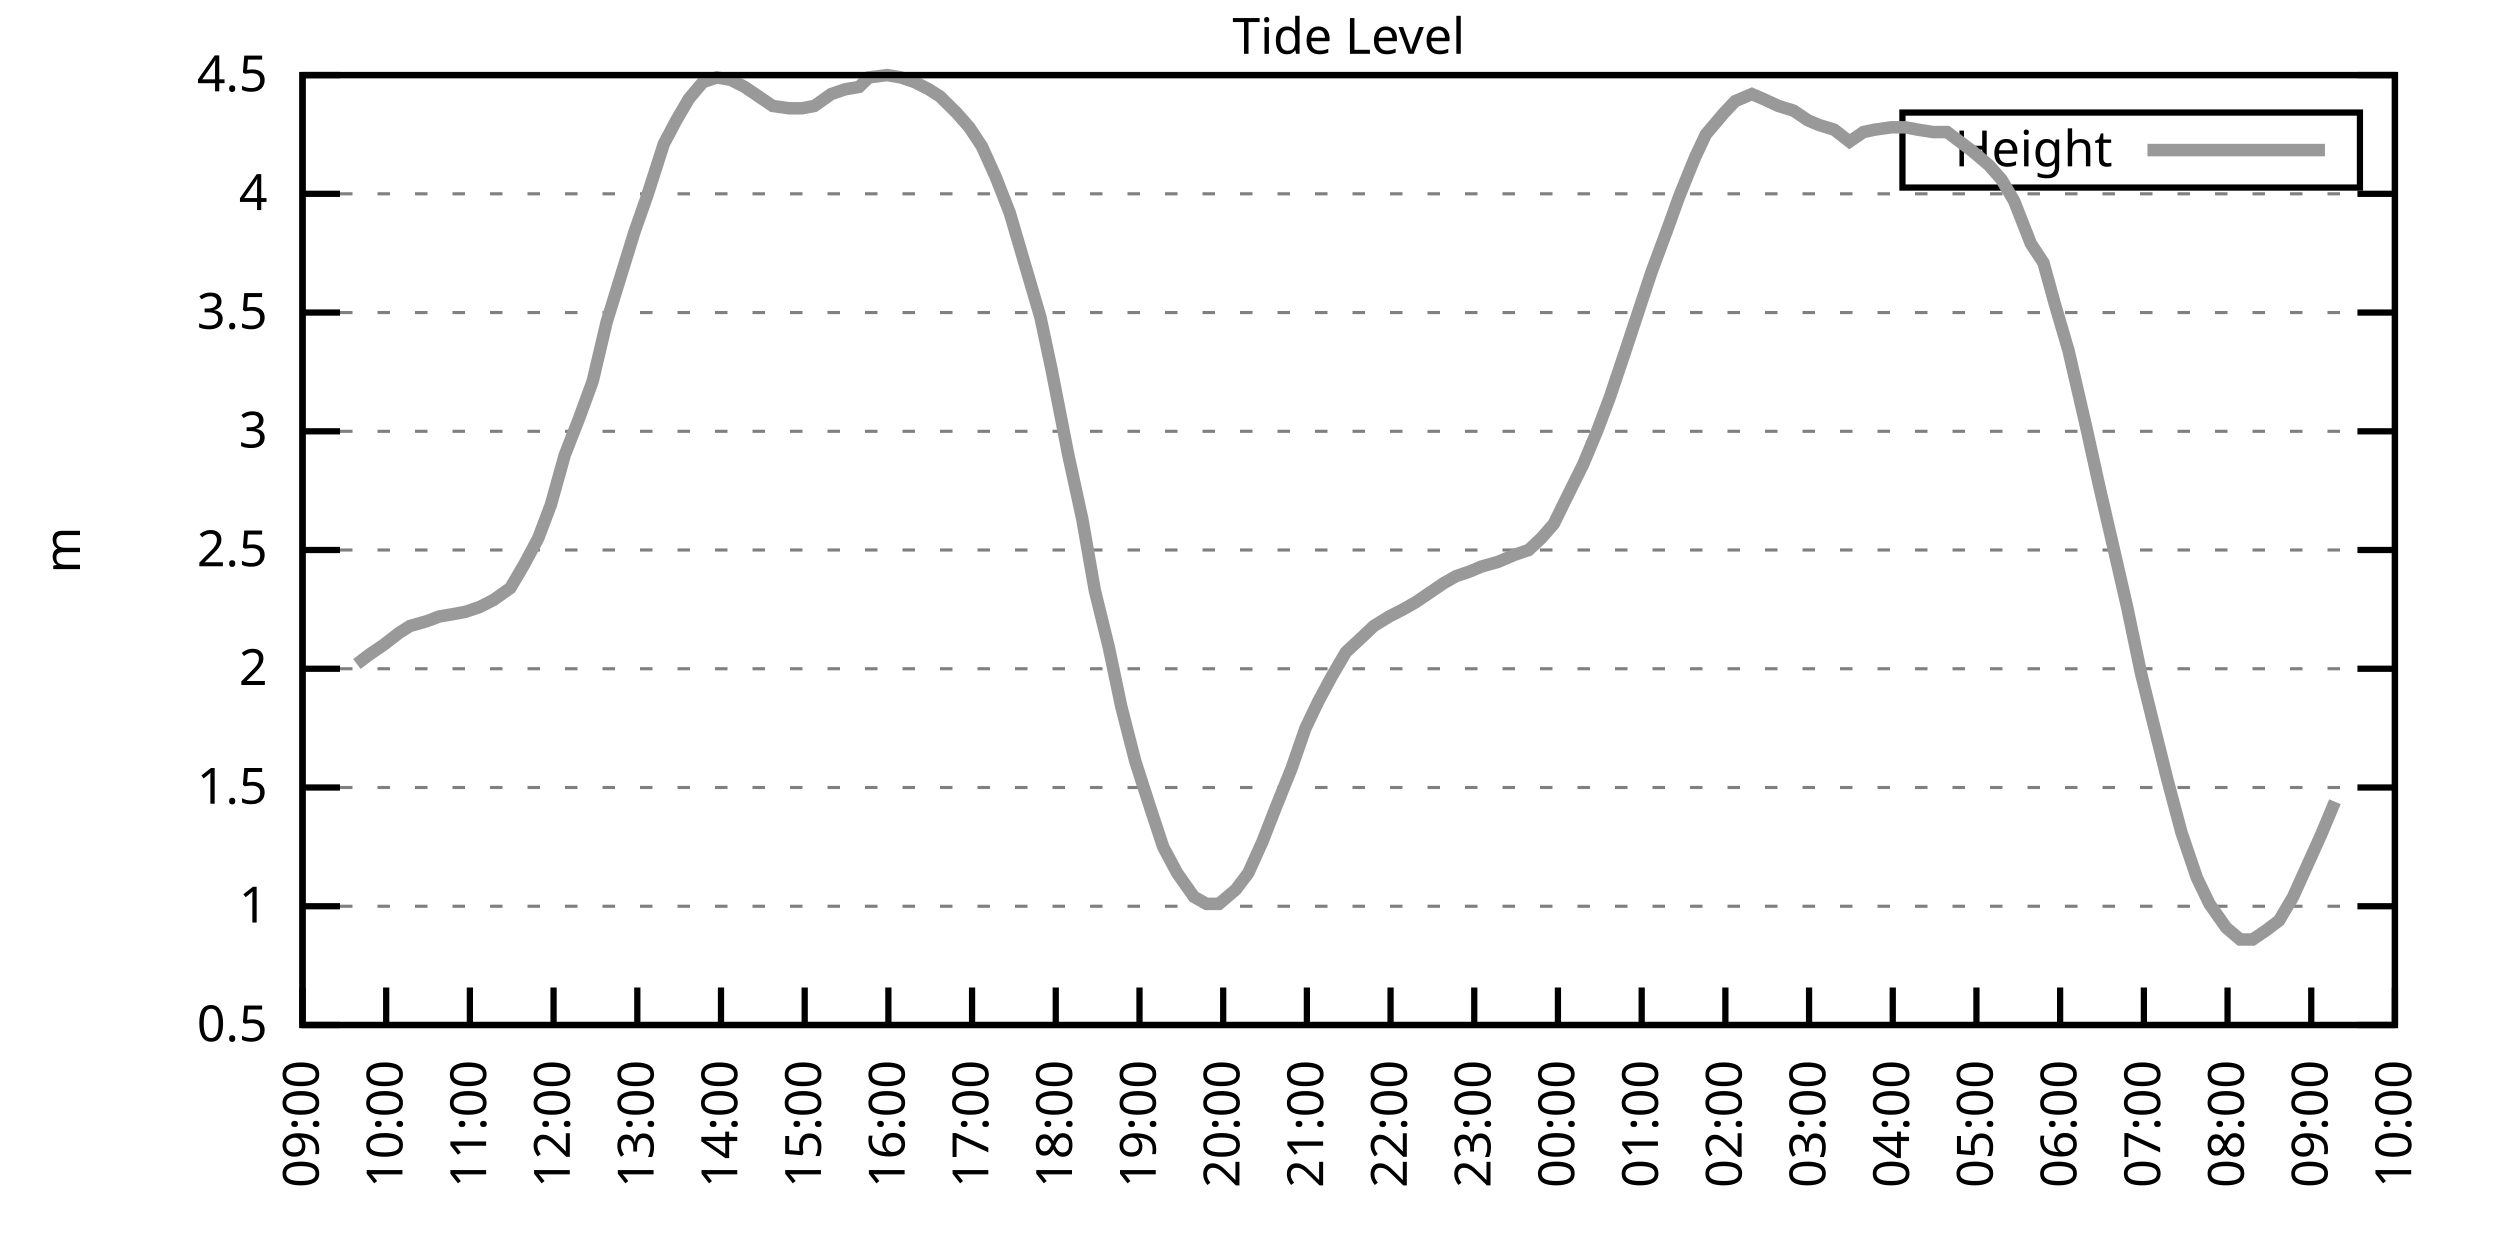
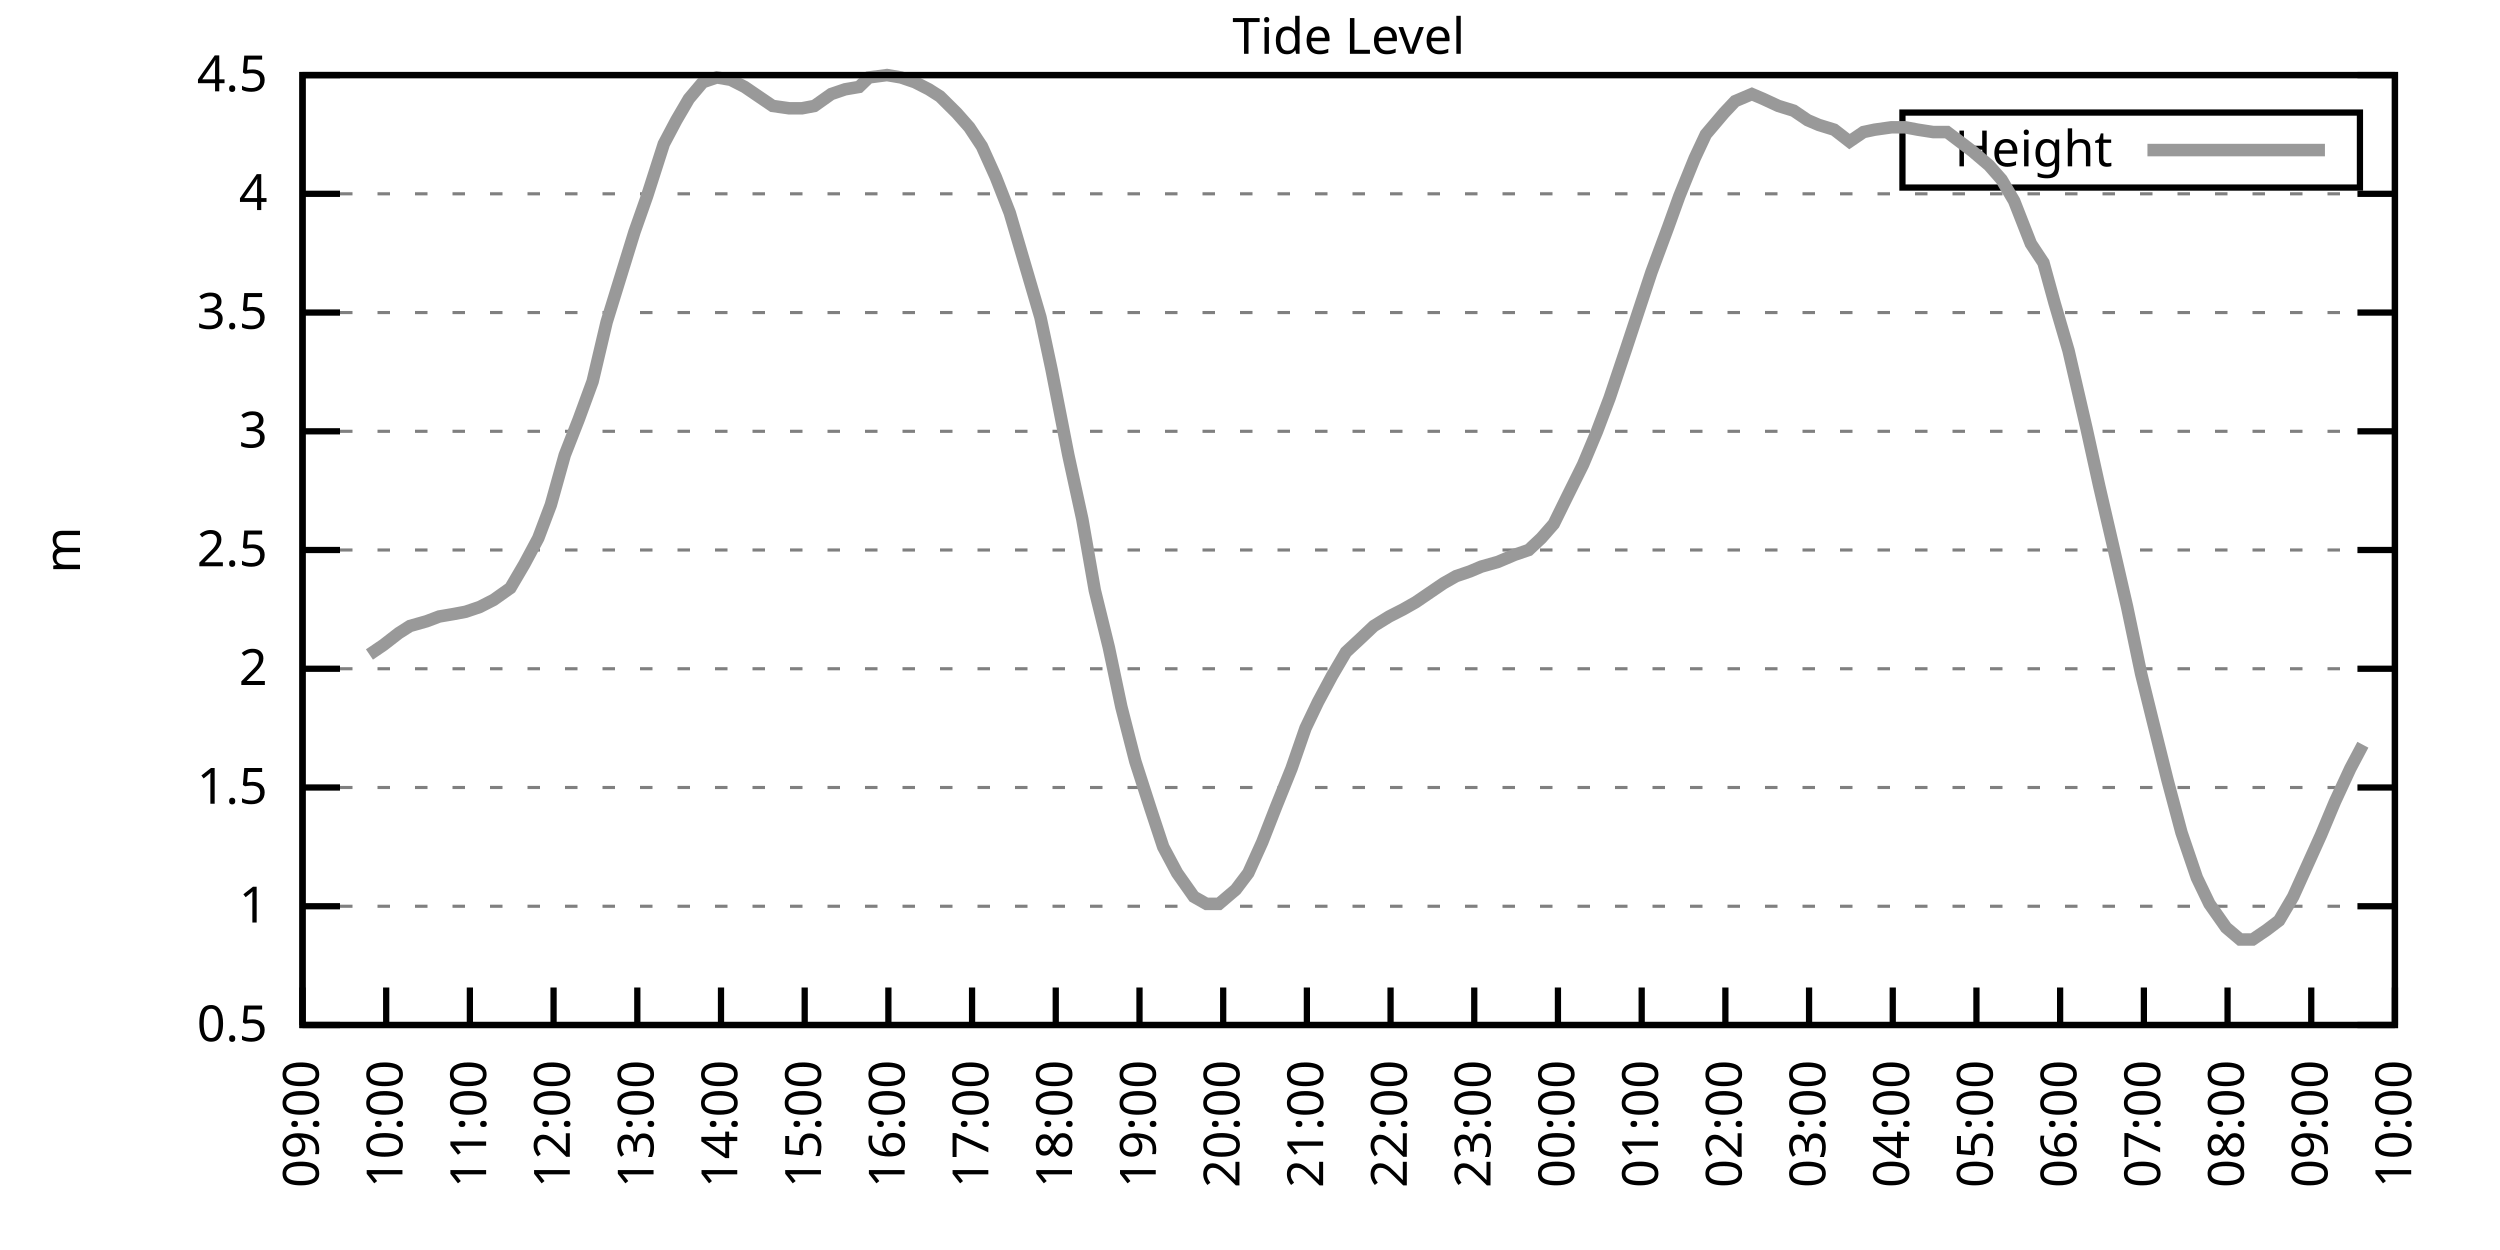
<svg xmlns="http://www.w3.org/2000/svg" xmlns:xlink="http://www.w3.org/1999/xlink" width="400" height="200" viewBox="0 0 400 200">
  <g id="gnuplot_canvas">
    <rect x="0" y="0" width="400" height="200" fill="none" />
    <defs>
      <circle id="gpDot" r="0.5" stroke-width="0.5" stroke="currentColor" />
      <path id="gpPt0" stroke-width="0.333" stroke="currentColor" d="M-1,0 h2 M0,-1 v2" />
      <path id="gpPt1" stroke-width="0.333" stroke="currentColor" d="M-1,-1 L1,1 M1,-1 L-1,1" />
      <path id="gpPt2" stroke-width="0.333" stroke="currentColor" d="M-1,0 L1,0 M0,-1 L0,1 M-1,-1 L1,1 M-1,1 L1,-1" />
      <rect id="gpPt3" stroke-width="0.333" stroke="currentColor" x="-1" y="-1" width="2" height="2" />
      <rect id="gpPt4" stroke-width="0.333" stroke="currentColor" fill="currentColor" x="-1" y="-1" width="2" height="2" />
      <circle id="gpPt5" stroke-width="0.333" stroke="currentColor" cx="0" cy="0" r="1" />
      <use xlink:href="#gpPt5" id="gpPt6" fill="currentColor" stroke="none" />
      <path id="gpPt7" stroke-width="0.333" stroke="currentColor" d="M0,-1.33 L-1.33,0.67 L1.33,0.67 z" />
      <use xlink:href="#gpPt7" id="gpPt8" fill="currentColor" stroke="none" />
      <use xlink:href="#gpPt7" id="gpPt9" stroke="currentColor" transform="rotate(180)" />
      <use xlink:href="#gpPt9" id="gpPt10" fill="currentColor" stroke="none" />
      <use xlink:href="#gpPt3" id="gpPt11" stroke="currentColor" transform="rotate(45)" />
      <use xlink:href="#gpPt11" id="gpPt12" fill="currentColor" stroke="none" />
      <path id="gpPt13" stroke-width="0.333" stroke="currentColor" d="M0,1.330 L1.265,0.411 L0.782,-1.067 L-0.782,-1.076 L-1.265,0.411 z" />
      <use xlink:href="#gpPt13" id="gpPt14" fill="currentColor" stroke="none" />
      <filter id="textbox" filterUnits="objectBoundingBox" x="0" y="0" height="1" width="1">
        <feFlood flood-color="white" flood-opacity="1" result="bgnd" />
        <feComposite in="SourceGraphic" in2="bgnd" operator="atop" />
      </filter>
      <filter id="greybox" filterUnits="objectBoundingBox" x="0" y="0" height="1" width="1">
        <feFlood flood-color="lightgrey" flood-opacity="1" result="grey" />
        <feComposite in="SourceGraphic" in2="grey" operator="atop" />
      </filter>
    </defs>
    <g fill="none" color="white" stroke="currentColor" stroke-width="1.00" stroke-linecap="butt" stroke-linejoin="miter">
</g>
    <g fill="none" color="black" stroke="currentColor" stroke-width="1.00" stroke-linecap="butt" stroke-linejoin="miter">
      <g stroke="none" shape-rendering="crispEdges">
        <polygon fill="rgb(255, 255, 255)" points="48.40,164.00 383.18,164.00 383.18,12.02 48.40,12.02 " />
      </g>
    </g>
    <g fill="none" color="black" stroke="currentColor" stroke-width="1.00" stroke-linecap="butt" stroke-linejoin="miter">
</g>
    <g fill="none" color="black" stroke="black" stroke-width="0.50" stroke-linecap="butt" stroke-linejoin="miter">
</g>
    <g fill="none" color="gray" stroke="currentColor" stroke-width="0.50" stroke-linecap="butt" stroke-linejoin="miter">
      <path stroke="gray" stroke-dasharray="2,4" class="gridline" d="M48.40,164.00 L383.19,164.00  " />
    </g>
    <g fill="none" color="gray" stroke="gray" stroke-width="1.00" stroke-linecap="butt" stroke-linejoin="miter">
</g>
    <g fill="none" color="black" stroke="currentColor" stroke-width="1.00" stroke-linecap="butt" stroke-linejoin="miter">
      <path stroke="black" d="M48.40,164.00 L54.40,164.00 M383.19,164.00 L377.19,164.00  " />
      <g transform="translate(42.80,166.60)" stroke="none" fill="black" font-family="Sans" font-size="8.00" text-anchor="end">
        <text>
          <tspan font-family="Sans"> 0.5</tspan>
        </text>
      </g>
    </g>
    <g fill="none" color="black" stroke="currentColor" stroke-width="1.00" stroke-linecap="butt" stroke-linejoin="miter">
</g>
    <g fill="none" color="black" stroke="black" stroke-width="0.50" stroke-linecap="butt" stroke-linejoin="miter">
</g>
    <g fill="none" color="gray" stroke="currentColor" stroke-width="0.50" stroke-linecap="butt" stroke-linejoin="miter">
      <path stroke="gray" stroke-dasharray="2,4" class="gridline" d="M48.40,145.00 L383.19,145.00  " />
    </g>
    <g fill="none" color="gray" stroke="gray" stroke-width="1.00" stroke-linecap="butt" stroke-linejoin="miter">
</g>
    <g fill="none" color="black" stroke="currentColor" stroke-width="1.00" stroke-linecap="butt" stroke-linejoin="miter">
      <path stroke="black" d="M48.40,145.00 L54.40,145.00 M383.19,145.00 L377.19,145.00  " />
      <g transform="translate(42.80,147.60)" stroke="none" fill="black" font-family="Sans" font-size="8.00" text-anchor="end">
        <text>
          <tspan font-family="Sans"> 1</tspan>
        </text>
      </g>
    </g>
    <g fill="none" color="black" stroke="currentColor" stroke-width="1.00" stroke-linecap="butt" stroke-linejoin="miter">
</g>
    <g fill="none" color="black" stroke="black" stroke-width="0.50" stroke-linecap="butt" stroke-linejoin="miter">
</g>
    <g fill="none" color="gray" stroke="currentColor" stroke-width="0.50" stroke-linecap="butt" stroke-linejoin="miter">
      <path stroke="gray" stroke-dasharray="2,4" class="gridline" d="M48.40,126.00 L383.19,126.00  " />
    </g>
    <g fill="none" color="gray" stroke="gray" stroke-width="1.00" stroke-linecap="butt" stroke-linejoin="miter">
</g>
    <g fill="none" color="black" stroke="currentColor" stroke-width="1.00" stroke-linecap="butt" stroke-linejoin="miter">
      <path stroke="black" d="M48.40,126.00 L54.40,126.00 M383.19,126.00 L377.19,126.00  " />
      <g transform="translate(42.80,128.60)" stroke="none" fill="black" font-family="Sans" font-size="8.00" text-anchor="end">
        <text>
          <tspan font-family="Sans"> 1.5</tspan>
        </text>
      </g>
    </g>
    <g fill="none" color="black" stroke="currentColor" stroke-width="1.00" stroke-linecap="butt" stroke-linejoin="miter">
</g>
    <g fill="none" color="black" stroke="black" stroke-width="0.50" stroke-linecap="butt" stroke-linejoin="miter">
</g>
    <g fill="none" color="gray" stroke="currentColor" stroke-width="0.50" stroke-linecap="butt" stroke-linejoin="miter">
      <path stroke="gray" stroke-dasharray="2,4" class="gridline" d="M48.40,107.00 L383.19,107.00  " />
    </g>
    <g fill="none" color="gray" stroke="gray" stroke-width="1.00" stroke-linecap="butt" stroke-linejoin="miter">
</g>
    <g fill="none" color="black" stroke="currentColor" stroke-width="1.00" stroke-linecap="butt" stroke-linejoin="miter">
      <path stroke="black" d="M48.40,107.00 L54.40,107.00 M383.19,107.00 L377.19,107.00  " />
      <g transform="translate(42.80,109.60)" stroke="none" fill="black" font-family="Sans" font-size="8.00" text-anchor="end">
        <text>
          <tspan font-family="Sans"> 2</tspan>
        </text>
      </g>
    </g>
    <g fill="none" color="black" stroke="currentColor" stroke-width="1.00" stroke-linecap="butt" stroke-linejoin="miter">
</g>
    <g fill="none" color="black" stroke="black" stroke-width="0.50" stroke-linecap="butt" stroke-linejoin="miter">
</g>
    <g fill="none" color="gray" stroke="currentColor" stroke-width="0.50" stroke-linecap="butt" stroke-linejoin="miter">
      <path stroke="gray" stroke-dasharray="2,4" class="gridline" d="M48.40,88.00 L383.19,88.00  " />
    </g>
    <g fill="none" color="gray" stroke="gray" stroke-width="1.00" stroke-linecap="butt" stroke-linejoin="miter">
</g>
    <g fill="none" color="black" stroke="currentColor" stroke-width="1.00" stroke-linecap="butt" stroke-linejoin="miter">
      <path stroke="black" d="M48.40,88.00 L54.40,88.00 M383.19,88.00 L377.19,88.00  " />
      <g transform="translate(42.80,90.60)" stroke="none" fill="black" font-family="Sans" font-size="8.00" text-anchor="end">
        <text>
          <tspan font-family="Sans"> 2.5</tspan>
        </text>
      </g>
    </g>
    <g fill="none" color="black" stroke="currentColor" stroke-width="1.00" stroke-linecap="butt" stroke-linejoin="miter">
</g>
    <g fill="none" color="black" stroke="black" stroke-width="0.50" stroke-linecap="butt" stroke-linejoin="miter">
</g>
    <g fill="none" color="gray" stroke="currentColor" stroke-width="0.50" stroke-linecap="butt" stroke-linejoin="miter">
      <path stroke="gray" stroke-dasharray="2,4" class="gridline" d="M48.40,69.01 L383.19,69.01  " />
    </g>
    <g fill="none" color="gray" stroke="gray" stroke-width="1.00" stroke-linecap="butt" stroke-linejoin="miter">
</g>
    <g fill="none" color="black" stroke="currentColor" stroke-width="1.00" stroke-linecap="butt" stroke-linejoin="miter">
      <path stroke="black" d="M48.40,69.01 L54.40,69.01 M383.19,69.01 L377.19,69.01  " />
      <g transform="translate(42.80,71.61)" stroke="none" fill="black" font-family="Sans" font-size="8.00" text-anchor="end">
        <text>
          <tspan font-family="Sans"> 3</tspan>
        </text>
      </g>
    </g>
    <g fill="none" color="black" stroke="currentColor" stroke-width="1.00" stroke-linecap="butt" stroke-linejoin="miter">
</g>
    <g fill="none" color="black" stroke="black" stroke-width="0.50" stroke-linecap="butt" stroke-linejoin="miter">
</g>
    <g fill="none" color="gray" stroke="currentColor" stroke-width="0.50" stroke-linecap="butt" stroke-linejoin="miter">
      <path stroke="gray" stroke-dasharray="2,4" class="gridline" d="M48.40,50.01 L383.19,50.01  " />
    </g>
    <g fill="none" color="gray" stroke="gray" stroke-width="1.00" stroke-linecap="butt" stroke-linejoin="miter">
</g>
    <g fill="none" color="black" stroke="currentColor" stroke-width="1.00" stroke-linecap="butt" stroke-linejoin="miter">
      <path stroke="black" d="M48.40,50.01 L54.40,50.01 M383.19,50.01 L377.19,50.01  " />
      <g transform="translate(42.80,52.61)" stroke="none" fill="black" font-family="Sans" font-size="8.00" text-anchor="end">
        <text>
          <tspan font-family="Sans"> 3.5</tspan>
        </text>
      </g>
    </g>
    <g fill="none" color="black" stroke="currentColor" stroke-width="1.00" stroke-linecap="butt" stroke-linejoin="miter">
</g>
    <g fill="none" color="black" stroke="black" stroke-width="0.50" stroke-linecap="butt" stroke-linejoin="miter">
</g>
    <g fill="none" color="gray" stroke="currentColor" stroke-width="0.50" stroke-linecap="butt" stroke-linejoin="miter">
      <path stroke="gray" stroke-dasharray="2,4" class="gridline" d="M48.40,31.01 L383.19,31.01  " />
    </g>
    <g fill="none" color="gray" stroke="gray" stroke-width="1.00" stroke-linecap="butt" stroke-linejoin="miter">
</g>
    <g fill="none" color="black" stroke="currentColor" stroke-width="1.00" stroke-linecap="butt" stroke-linejoin="miter">
      <path stroke="black" d="M48.40,31.01 L54.40,31.01 M383.19,31.01 L377.19,31.01  " />
      <g transform="translate(42.80,33.61)" stroke="none" fill="black" font-family="Sans" font-size="8.00" text-anchor="end">
        <text>
          <tspan font-family="Sans"> 4</tspan>
        </text>
      </g>
    </g>
    <g fill="none" color="black" stroke="currentColor" stroke-width="1.00" stroke-linecap="butt" stroke-linejoin="miter">
</g>
    <g fill="none" color="black" stroke="black" stroke-width="0.50" stroke-linecap="butt" stroke-linejoin="miter">
</g>
    <g fill="none" color="gray" stroke="currentColor" stroke-width="0.50" stroke-linecap="butt" stroke-linejoin="miter">
      <path stroke="gray" stroke-dasharray="2,4" class="gridline" d="M48.40,12.01 L383.19,12.01  " />
    </g>
    <g fill="none" color="gray" stroke="gray" stroke-width="1.00" stroke-linecap="butt" stroke-linejoin="miter">
</g>
    <g fill="none" color="black" stroke="currentColor" stroke-width="1.00" stroke-linecap="butt" stroke-linejoin="miter">
      <path stroke="black" d="M48.40,12.01 L54.40,12.01 M383.19,12.01 L377.19,12.01  " />
      <g transform="translate(42.80,14.61)" stroke="none" fill="black" font-family="Sans" font-size="8.00" text-anchor="end">
        <text>
          <tspan font-family="Sans"> 4.5</tspan>
        </text>
      </g>
    </g>
    <g fill="none" color="black" stroke="currentColor" stroke-width="1.00" stroke-linecap="butt" stroke-linejoin="miter">
      <path stroke="black" d="M48.40,164.00 L48.40,158.00  " />
      <g transform="translate(51.00,169.60) rotate(270.00)" stroke="none" fill="black" font-family="Sans" font-size="8.00" text-anchor="end">
        <text>
          <tspan font-family="Sans">09:00</tspan>
        </text>
      </g>
    </g>
    <g fill="none" color="black" stroke="currentColor" stroke-width="1.00" stroke-linecap="butt" stroke-linejoin="miter">
      <path stroke="black" d="M61.79,164.00 L61.79,158.00  " />
      <g transform="translate(64.39,169.60) rotate(270.00)" stroke="none" fill="black" font-family="Sans" font-size="8.00" text-anchor="end">
        <text>
          <tspan font-family="Sans">10:00</tspan>
        </text>
      </g>
    </g>
    <g fill="none" color="black" stroke="currentColor" stroke-width="1.00" stroke-linecap="butt" stroke-linejoin="miter">
      <path stroke="black" d="M75.18,164.00 L75.18,158.00  " />
      <g transform="translate(77.78,169.60) rotate(270.00)" stroke="none" fill="black" font-family="Sans" font-size="8.00" text-anchor="end">
        <text>
          <tspan font-family="Sans">11:00</tspan>
        </text>
      </g>
    </g>
    <g fill="none" color="black" stroke="currentColor" stroke-width="1.00" stroke-linecap="butt" stroke-linejoin="miter">
      <path stroke="black" d="M88.57,164.00 L88.57,158.00  " />
      <g transform="translate(91.17,169.60) rotate(270.00)" stroke="none" fill="black" font-family="Sans" font-size="8.00" text-anchor="end">
        <text>
          <tspan font-family="Sans">12:00</tspan>
        </text>
      </g>
    </g>
    <g fill="none" color="black" stroke="currentColor" stroke-width="1.00" stroke-linecap="butt" stroke-linejoin="miter">
      <path stroke="black" d="M101.97,164.00 L101.97,158.00  " />
      <g transform="translate(104.57,169.60) rotate(270.00)" stroke="none" fill="black" font-family="Sans" font-size="8.00" text-anchor="end">
        <text>
          <tspan font-family="Sans">13:00</tspan>
        </text>
      </g>
    </g>
    <g fill="none" color="black" stroke="currentColor" stroke-width="1.00" stroke-linecap="butt" stroke-linejoin="miter">
      <path stroke="black" d="M115.36,164.00 L115.36,158.00  " />
      <g transform="translate(117.96,169.60) rotate(270.00)" stroke="none" fill="black" font-family="Sans" font-size="8.00" text-anchor="end">
        <text>
          <tspan font-family="Sans">14:00</tspan>
        </text>
      </g>
    </g>
    <g fill="none" color="black" stroke="currentColor" stroke-width="1.00" stroke-linecap="butt" stroke-linejoin="miter">
      <path stroke="black" d="M128.75,164.00 L128.75,158.00  " />
      <g transform="translate(131.35,169.60) rotate(270.00)" stroke="none" fill="black" font-family="Sans" font-size="8.00" text-anchor="end">
        <text>
          <tspan font-family="Sans">15:00</tspan>
        </text>
      </g>
    </g>
    <g fill="none" color="black" stroke="currentColor" stroke-width="1.00" stroke-linecap="butt" stroke-linejoin="miter">
      <path stroke="black" d="M142.14,164.00 L142.14,158.00  " />
      <g transform="translate(144.74,169.60) rotate(270.00)" stroke="none" fill="black" font-family="Sans" font-size="8.00" text-anchor="end">
        <text>
          <tspan font-family="Sans">16:00</tspan>
        </text>
      </g>
    </g>
    <g fill="none" color="black" stroke="currentColor" stroke-width="1.00" stroke-linecap="butt" stroke-linejoin="miter">
      <path stroke="black" d="M155.53,164.00 L155.53,158.00  " />
      <g transform="translate(158.13,169.60) rotate(270.00)" stroke="none" fill="black" font-family="Sans" font-size="8.00" text-anchor="end">
        <text>
          <tspan font-family="Sans">17:00</tspan>
        </text>
      </g>
    </g>
    <g fill="none" color="black" stroke="currentColor" stroke-width="1.00" stroke-linecap="butt" stroke-linejoin="miter">
      <path stroke="black" d="M168.92,164.00 L168.92,158.00  " />
      <g transform="translate(171.52,169.60) rotate(270.00)" stroke="none" fill="black" font-family="Sans" font-size="8.00" text-anchor="end">
        <text>
          <tspan font-family="Sans">18:00</tspan>
        </text>
      </g>
    </g>
    <g fill="none" color="black" stroke="currentColor" stroke-width="1.00" stroke-linecap="butt" stroke-linejoin="miter">
      <path stroke="black" d="M182.32,164.00 L182.32,158.00  " />
      <g transform="translate(184.92,169.60) rotate(270.00)" stroke="none" fill="black" font-family="Sans" font-size="8.00" text-anchor="end">
        <text>
          <tspan font-family="Sans">19:00</tspan>
        </text>
      </g>
    </g>
    <g fill="none" color="black" stroke="currentColor" stroke-width="1.00" stroke-linecap="butt" stroke-linejoin="miter">
      <path stroke="black" d="M195.71,164.00 L195.71,158.00  " />
      <g transform="translate(198.31,169.60) rotate(270.00)" stroke="none" fill="black" font-family="Sans" font-size="8.00" text-anchor="end">
        <text>
          <tspan font-family="Sans">20:00</tspan>
        </text>
      </g>
    </g>
    <g fill="none" color="black" stroke="currentColor" stroke-width="1.00" stroke-linecap="butt" stroke-linejoin="miter">
      <path stroke="black" d="M209.10,164.00 L209.10,158.00  " />
      <g transform="translate(211.70,169.60) rotate(270.00)" stroke="none" fill="black" font-family="Sans" font-size="8.00" text-anchor="end">
        <text>
          <tspan font-family="Sans">21:00</tspan>
        </text>
      </g>
    </g>
    <g fill="none" color="black" stroke="currentColor" stroke-width="1.00" stroke-linecap="butt" stroke-linejoin="miter">
      <path stroke="black" d="M222.49,164.00 L222.49,158.00  " />
      <g transform="translate(225.09,169.60) rotate(270.00)" stroke="none" fill="black" font-family="Sans" font-size="8.00" text-anchor="end">
        <text>
          <tspan font-family="Sans">22:00</tspan>
        </text>
      </g>
    </g>
    <g fill="none" color="black" stroke="currentColor" stroke-width="1.00" stroke-linecap="butt" stroke-linejoin="miter">
      <path stroke="black" d="M235.88,164.00 L235.88,158.00  " />
      <g transform="translate(238.48,169.60) rotate(270.00)" stroke="none" fill="black" font-family="Sans" font-size="8.00" text-anchor="end">
        <text>
          <tspan font-family="Sans">23:00</tspan>
        </text>
      </g>
    </g>
    <g fill="none" color="black" stroke="currentColor" stroke-width="1.00" stroke-linecap="butt" stroke-linejoin="miter">
      <path stroke="black" d="M249.27,164.00 L249.27,158.00  " />
      <g transform="translate(251.87,169.60) rotate(270.00)" stroke="none" fill="black" font-family="Sans" font-size="8.00" text-anchor="end">
        <text>
          <tspan font-family="Sans">00:00</tspan>
        </text>
      </g>
    </g>
    <g fill="none" color="black" stroke="currentColor" stroke-width="1.00" stroke-linecap="butt" stroke-linejoin="miter">
      <path stroke="black" d="M262.67,164.00 L262.67,158.00  " />
      <g transform="translate(265.27,169.60) rotate(270.00)" stroke="none" fill="black" font-family="Sans" font-size="8.00" text-anchor="end">
        <text>
          <tspan font-family="Sans">01:00</tspan>
        </text>
      </g>
    </g>
    <g fill="none" color="black" stroke="currentColor" stroke-width="1.00" stroke-linecap="butt" stroke-linejoin="miter">
      <path stroke="black" d="M276.06,164.00 L276.06,158.00  " />
      <g transform="translate(278.66,169.60) rotate(270.00)" stroke="none" fill="black" font-family="Sans" font-size="8.00" text-anchor="end">
        <text>
          <tspan font-family="Sans">02:00</tspan>
        </text>
      </g>
    </g>
    <g fill="none" color="black" stroke="currentColor" stroke-width="1.00" stroke-linecap="butt" stroke-linejoin="miter">
      <path stroke="black" d="M289.45,164.00 L289.45,158.00  " />
      <g transform="translate(292.05,169.60) rotate(270.00)" stroke="none" fill="black" font-family="Sans" font-size="8.00" text-anchor="end">
        <text>
          <tspan font-family="Sans">03:00</tspan>
        </text>
      </g>
    </g>
    <g fill="none" color="black" stroke="currentColor" stroke-width="1.00" stroke-linecap="butt" stroke-linejoin="miter">
      <path stroke="black" d="M302.84,164.00 L302.84,158.00  " />
      <g transform="translate(305.44,169.60) rotate(270.00)" stroke="none" fill="black" font-family="Sans" font-size="8.00" text-anchor="end">
        <text>
          <tspan font-family="Sans">04:00</tspan>
        </text>
      </g>
    </g>
    <g fill="none" color="black" stroke="currentColor" stroke-width="1.00" stroke-linecap="butt" stroke-linejoin="miter">
      <path stroke="black" d="M316.23,164.00 L316.23,158.00  " />
      <g transform="translate(318.83,169.60) rotate(270.00)" stroke="none" fill="black" font-family="Sans" font-size="8.00" text-anchor="end">
        <text>
          <tspan font-family="Sans">05:00</tspan>
        </text>
      </g>
    </g>
    <g fill="none" color="black" stroke="currentColor" stroke-width="1.00" stroke-linecap="butt" stroke-linejoin="miter">
      <path stroke="black" d="M329.62,164.00 L329.62,158.00  " />
      <g transform="translate(332.22,169.60) rotate(270.00)" stroke="none" fill="black" font-family="Sans" font-size="8.00" text-anchor="end">
        <text>
          <tspan font-family="Sans">06:00</tspan>
        </text>
      </g>
    </g>
    <g fill="none" color="black" stroke="currentColor" stroke-width="1.00" stroke-linecap="butt" stroke-linejoin="miter">
      <path stroke="black" d="M343.02,164.00 L343.02,158.00  " />
      <g transform="translate(345.62,169.60) rotate(270.00)" stroke="none" fill="black" font-family="Sans" font-size="8.00" text-anchor="end">
        <text>
          <tspan font-family="Sans">07:00</tspan>
        </text>
      </g>
    </g>
    <g fill="none" color="black" stroke="currentColor" stroke-width="1.00" stroke-linecap="butt" stroke-linejoin="miter">
      <path stroke="black" d="M356.41,164.00 L356.41,158.00  " />
      <g transform="translate(359.01,169.60) rotate(270.00)" stroke="none" fill="black" font-family="Sans" font-size="8.00" text-anchor="end">
        <text>
          <tspan font-family="Sans">08:00</tspan>
        </text>
      </g>
    </g>
    <g fill="none" color="black" stroke="currentColor" stroke-width="1.00" stroke-linecap="butt" stroke-linejoin="miter">
      <path stroke="black" d="M369.80,164.00 L369.80,158.00  " />
      <g transform="translate(372.40,169.60) rotate(270.00)" stroke="none" fill="black" font-family="Sans" font-size="8.00" text-anchor="end">
        <text>
          <tspan font-family="Sans">09:00</tspan>
        </text>
      </g>
    </g>
    <g fill="none" color="black" stroke="currentColor" stroke-width="1.00" stroke-linecap="butt" stroke-linejoin="miter">
      <path stroke="black" d="M383.19,164.00 L383.19,158.00  " />
      <g transform="translate(385.79,169.60) rotate(270.00)" stroke="none" fill="black" font-family="Sans" font-size="8.00" text-anchor="end">
        <text>
          <tspan font-family="Sans">10:00</tspan>
        </text>
      </g>
    </g>
    <g fill="none" color="black" stroke="currentColor" stroke-width="1.00" stroke-linecap="butt" stroke-linejoin="miter">
</g>
    <g fill="none" color="black" stroke="currentColor" stroke-width="1.00" stroke-linecap="butt" stroke-linejoin="miter">
      <path stroke="black" d="M48.40,12.01 L48.40,164.00 L383.19,164.00 L383.19,12.01 L48.40,12.01 Z  " />
    </g>
    <g fill="none" color="black" stroke="currentColor" stroke-width="1.00" stroke-linecap="butt" stroke-linejoin="miter">
</g>
    <g fill="none" color="black" stroke="currentColor" stroke-width="1.00" stroke-linecap="butt" stroke-linejoin="miter">
      <path stroke="black" d="M304.39,30.01 L304.39,18.01 L377.59,18.01 L377.59,30.01 L304.39,30.01 Z  " />
    </g>
    <g id="Tide_level_plot_1">
      <g fill="none" color="white" stroke="black" stroke-width="2.00" stroke-linecap="butt" stroke-linejoin="miter">
</g>
      <g fill="none" color="black" stroke="currentColor" stroke-width="2.00" stroke-linecap="butt" stroke-linejoin="miter">
        <g transform="translate(337.99,26.61)" stroke="none" fill="black" font-family="Sans" font-size="8.00" text-anchor="end">
          <text>
            <tspan font-family="Sans">Height</tspan>
          </text>
        </g>
      </g>
      <g fill="none" color="black" stroke="currentColor" stroke-width="2.00" stroke-linecap="butt" stroke-linejoin="miter">
-         <path stroke="rgb(153, 153, 153)" d="M343.59,24.01 L371.99,24.01 M57.10,106.24 L59.11,104.72 L61.35,103.20 L63.80,101.30 L65.59,100.16 L68.26,99.40   L70.27,98.64 L72.50,98.26 L74.51,97.88 L76.75,97.12 L78.98,95.98 L81.66,94.08 L83.89,90.28 L86.12,86.11   L88.13,80.79 L90.36,72.81 L92.59,67.11 L94.82,61.03 L97.06,51.53 L99.29,44.31 L101.52,37.09 L103.53,31.39   L106.21,23.03 L108.22,19.23 L110.22,15.81 L112.46,13.15 L114.69,12.39 L116.92,12.77 L119.15,13.91 L121.38,15.43   L123.62,16.95 L126.29,17.33 L128.30,17.33 L130.31,16.95 L132.99,15.05 L135.22,14.29 L137.45,13.91 L139.02,12.39   L141.92,12.01 L144.15,12.39 L146.38,13.15 L148.61,14.29 L150.40,15.43 L153.08,18.09 L155.09,20.37 L157.10,23.41   L159.33,28.35 L161.56,34.05 L164.24,43.17 L166.47,50.77 L168.25,59.13 L170.93,72.81 L173.17,83.07 L175.17,94.46   L177.41,103.58 L179.41,113.08 L181.65,121.82 L184.10,129.42 L186.11,135.50 L188.34,139.68 L191.02,143.48 L193.03,144.62   L195.04,144.62 L197.72,142.34 L199.73,139.68 L201.96,134.74 L204.19,129.04 L206.64,122.96 L208.88,116.50 L210.88,112.32   L213.12,108.14 L215.35,104.34 L217.80,102.06 L219.81,100.16 L222.27,98.64 L224.50,97.50 L226.51,96.36 L228.74,94.84   L230.97,93.32 L232.98,92.18 L235.21,91.42 L237.00,90.66 L239.68,89.90 L242.36,88.76 L244.59,88.00 L246.60,86.11   L248.60,83.83 L250.84,79.27 L253.29,74.33 L255.52,69.01 L257.53,63.69 L260.21,55.71 L262.22,49.63 L264.23,43.55   L266.91,36.33 L268.69,31.39 L271.15,25.31 L272.93,21.51 L275.83,18.09 L277.62,16.19 L280.30,15.05 L282.08,15.81   L284.54,16.95 L286.99,17.71 L289.23,19.23 L291.01,19.99 L293.47,20.75 L295.92,22.65 L298.15,21.13 L299.94,20.75   L302.62,20.37 L304.85,20.37 L306.86,20.75 L309.31,21.13 L311.54,21.13 L313.55,22.65 L315.56,24.17 L318.24,26.45   L320.25,28.73 L322.26,32.15 L324.94,38.99 L326.95,42.03 L328.73,48.49 L330.96,56.09 L333.86,68.63 L335.87,77.75   L338.33,88.38 L340.34,97.12 L342.57,107.76 L344.35,114.98 L346.81,124.86 L349.04,133.22 L351.50,140.44 L353.51,144.62   L356.18,148.42 L358.42,150.32 L360.42,150.32 L362.66,148.80 L364.66,147.28 L366.90,143.48 L369.13,138.54 L371.36,133.60   L373.59,128.28  " />
+         <path stroke="rgb(153, 153, 153)" d="M343.59,24.01 L371.99,24.01 M59.11,104.72 L61.35,103.20 L63.80,101.30 L65.59,100.16 L68.26,99.40 L70.27,98.64   L72.50,98.26 L74.51,97.88 L76.75,97.12 L78.98,95.98 L81.66,94.08 L83.89,90.28 L86.12,86.11 L88.13,80.79   L90.36,72.81 L92.59,67.11 L94.82,61.03 L97.06,51.53 L99.29,44.31 L101.52,37.09 L103.53,31.39 L106.21,23.03   L108.22,19.23 L110.22,15.81 L112.46,13.15 L114.69,12.39 L116.92,12.77 L119.15,13.91 L121.38,15.43 L123.62,16.95   L126.29,17.33 L128.30,17.33 L130.31,16.95 L132.99,15.05 L135.22,14.29 L137.45,13.91 L139.02,12.39 L141.92,12.01   L144.15,12.39 L146.38,13.15 L148.61,14.29 L150.40,15.43 L153.08,18.09 L155.09,20.37 L157.10,23.41 L159.33,28.35   L161.56,34.05 L164.24,43.17 L166.47,50.77 L168.25,59.13 L170.93,72.81 L173.17,83.07 L175.17,94.46 L177.41,103.58   L179.41,113.08 L181.65,121.82 L184.10,129.42 L186.11,135.50 L188.34,139.68 L191.02,143.48 L193.03,144.62 L195.04,144.62   L197.72,142.34 L199.73,139.68 L201.96,134.74 L204.19,129.04 L206.64,122.96 L208.88,116.50 L210.88,112.32 L213.12,108.14   L215.35,104.34 L217.80,102.06 L219.81,100.16 L222.27,98.64 L224.50,97.50 L226.51,96.36 L228.74,94.84 L230.97,93.32   L232.98,92.18 L235.21,91.42 L237.00,90.66 L239.68,89.90 L242.36,88.76 L244.59,88.00 L246.60,86.11 L248.60,83.83   L250.84,79.27 L253.29,74.33 L255.52,69.01 L257.53,63.69 L260.21,55.71 L262.22,49.63 L264.23,43.55 L266.91,36.33   L268.69,31.39 L271.15,25.31 L272.93,21.51 L275.83,18.09 L277.62,16.19 L280.30,15.05 L282.08,15.81 L284.54,16.95   L286.99,17.71 L289.23,19.23 L291.01,19.99 L293.47,20.75 L295.92,22.65 L298.15,21.13 L299.94,20.75 L302.62,20.37   L304.85,20.37 L306.86,20.75 L309.31,21.13 L311.54,21.13 L313.55,22.65 L315.56,24.17 L318.24,26.45 L320.25,28.73   L322.26,32.15 L324.94,38.99 L326.95,42.03 L328.73,48.49 L330.96,56.09 L333.86,68.63 L335.87,77.75 L338.33,88.38   L340.34,97.12 L342.57,107.76 L344.35,114.98 L346.81,124.86 L349.04,133.22 L351.50,140.44 L353.51,144.62 L356.18,148.42   L358.42,150.32 L360.42,150.32 L362.66,148.80 L364.66,147.28 L366.90,143.48 L369.13,138.54 L371.36,133.60 L373.59,128.28   L376.05,122.96 L378.06,119.16  " />
      </g>
    </g>
    <g fill="none" color="black" stroke="currentColor" stroke-width="2.00" stroke-linecap="butt" stroke-linejoin="miter">
</g>
    <g fill="none" color="black" stroke="black" stroke-width="1.00" stroke-linecap="butt" stroke-linejoin="miter">
</g>
    <g fill="none" color="black" stroke="currentColor" stroke-width="1.00" stroke-linecap="butt" stroke-linejoin="miter">
      <path stroke="black" d="M48.40,12.01 L48.40,164.00 L383.19,164.00 L383.19,12.01 L48.40,12.01 Z  " />
      <g transform="translate(12.80,88.01) rotate(270.00)" stroke="none" fill="black" font-family="Sans" font-size="8.00" text-anchor="middle">
        <text>
          <tspan font-family="Sans">m</tspan>
        </text>
      </g>
    </g>
    <g fill="none" color="black" stroke="currentColor" stroke-width="1.00" stroke-linecap="butt" stroke-linejoin="miter">
</g>
    <g fill="none" color="black" stroke="currentColor" stroke-width="1.00" stroke-linecap="butt" stroke-linejoin="miter">
      <g transform="translate(215.79,8.61)" stroke="none" fill="black" font-family="Sans" font-size="8.00" text-anchor="middle">
        <text>
          <tspan font-family="Sans">Tide Level</tspan>
        </text>
      </g>
    </g>
    <g fill="none" color="black" stroke="currentColor" stroke-width="1.00" stroke-linecap="butt" stroke-linejoin="miter">
</g>
  </g>
</svg>
